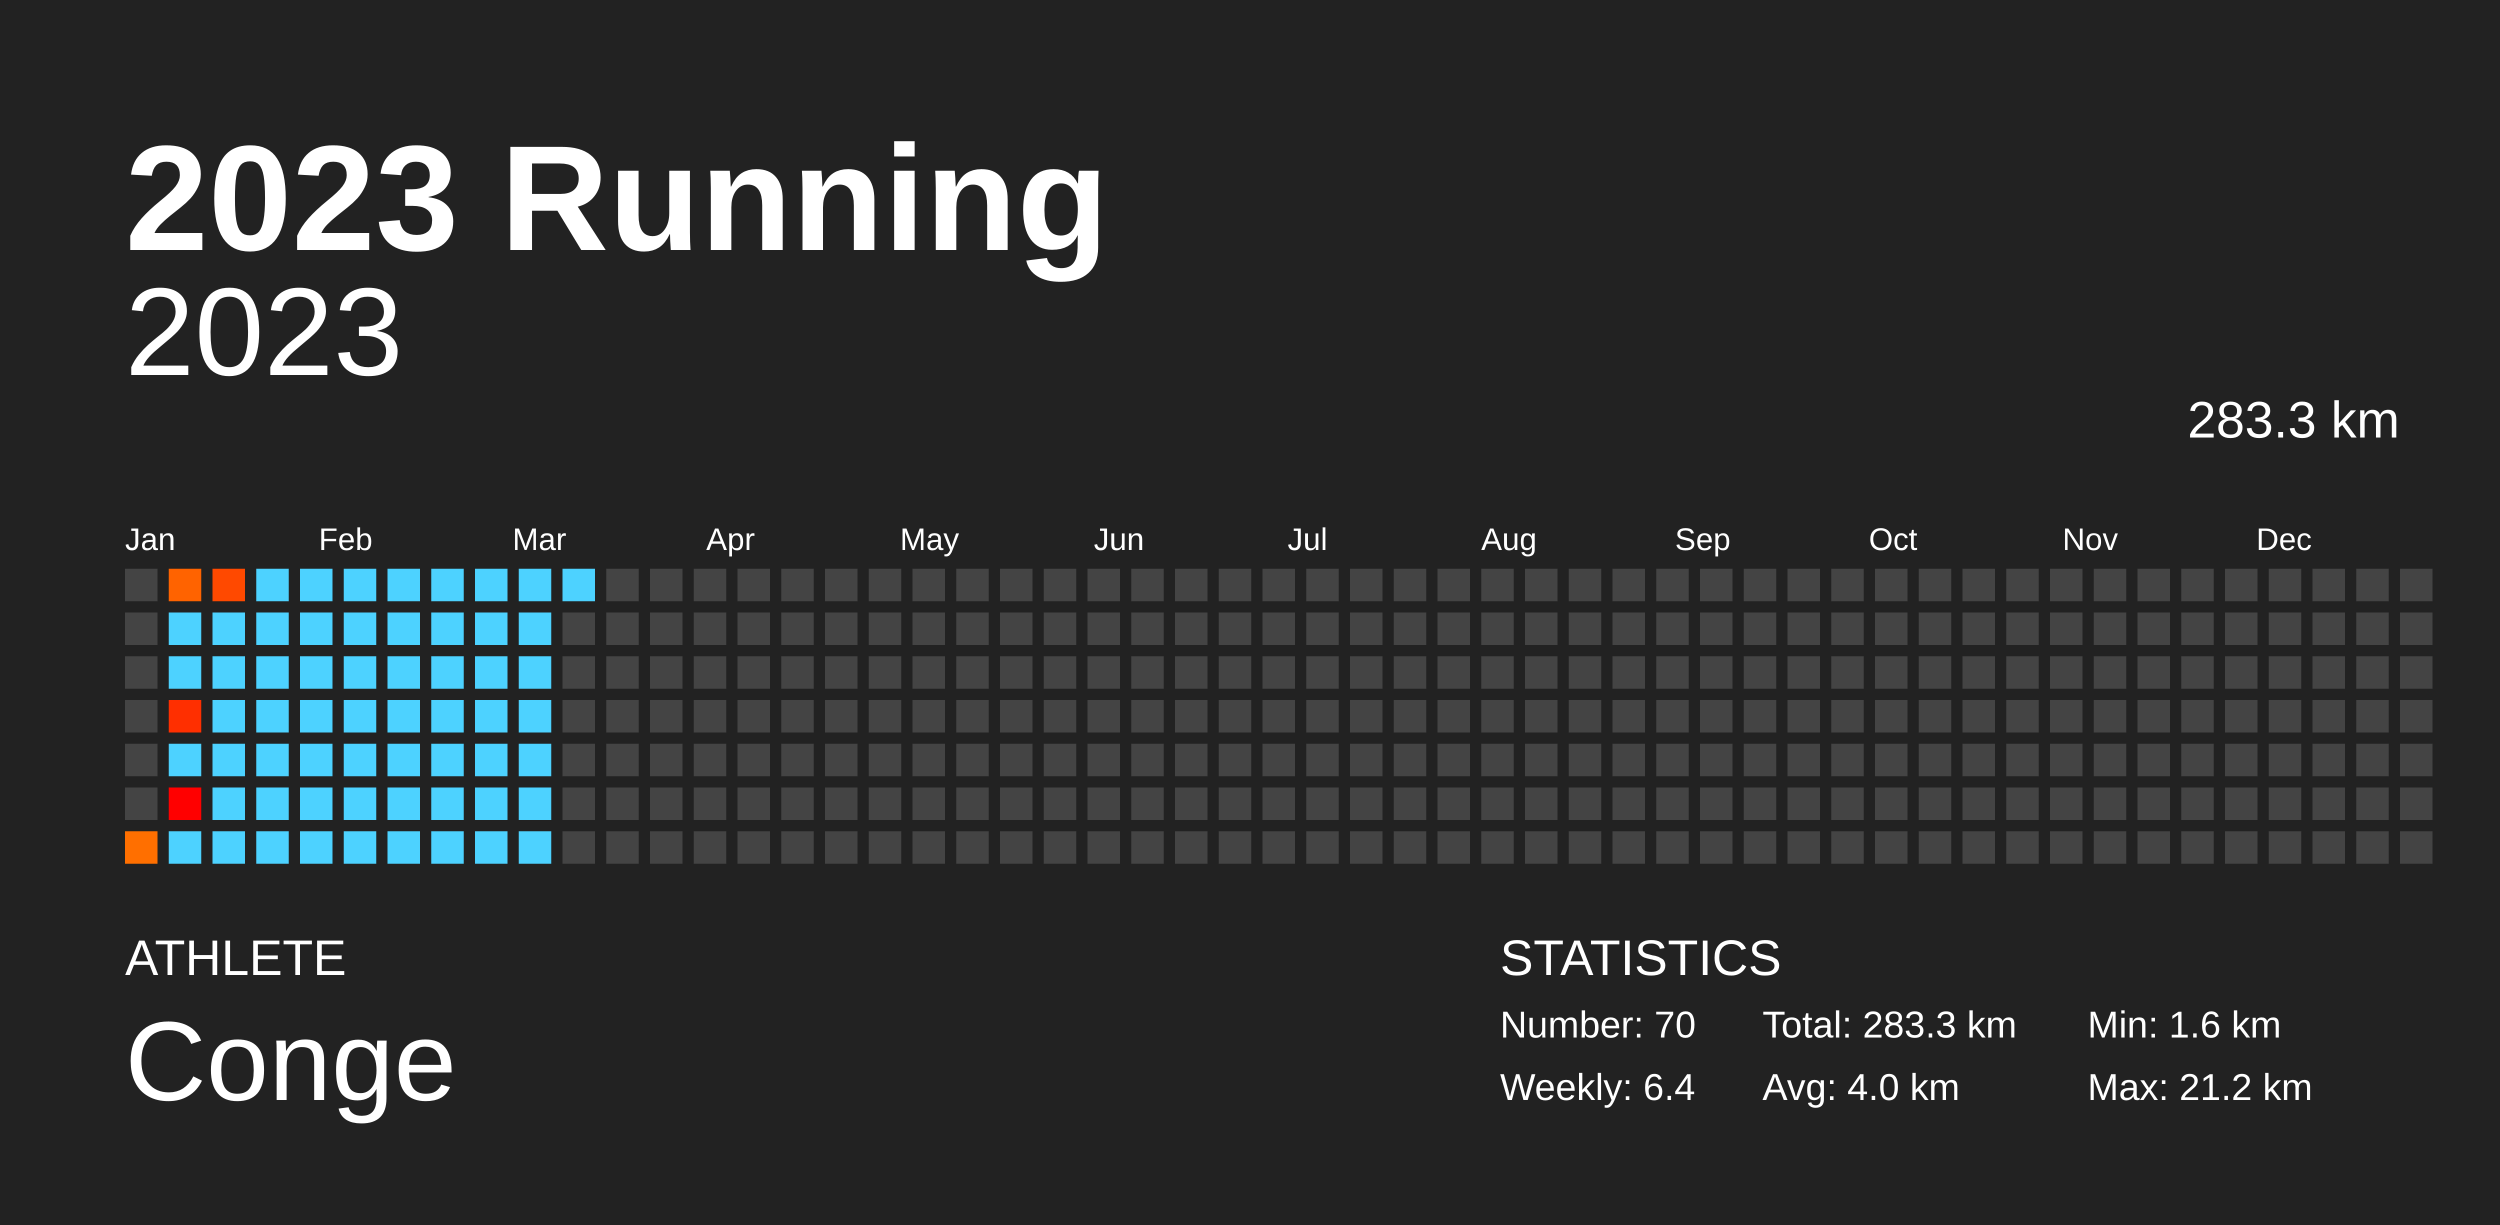
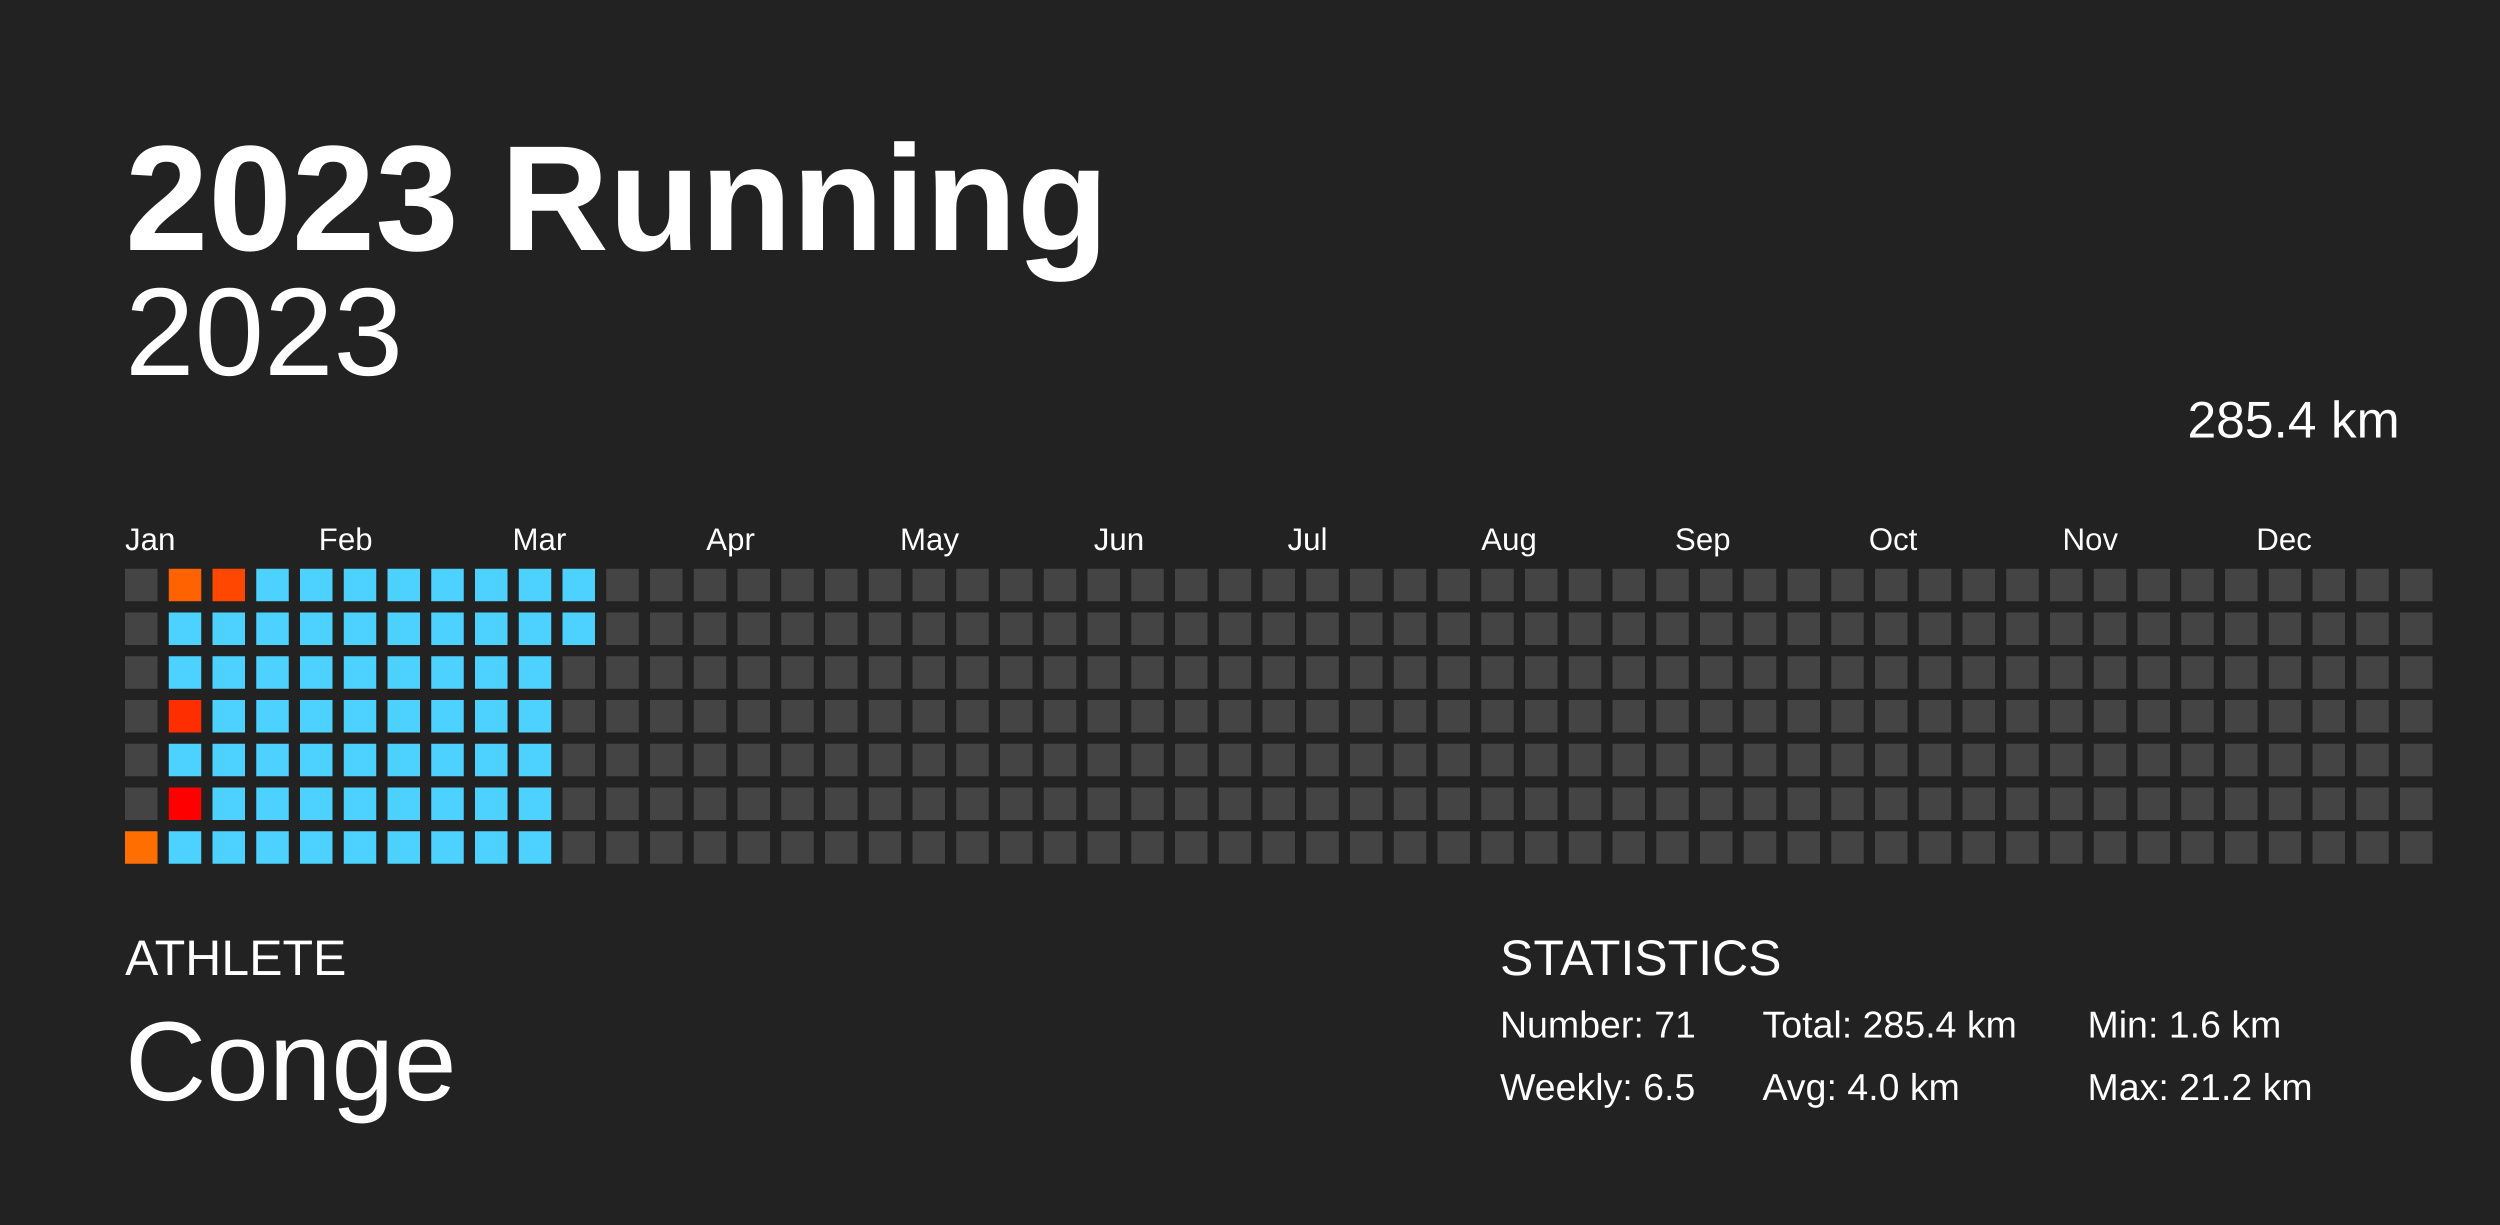
<svg xmlns="http://www.w3.org/2000/svg" baseProfile="full" height="98mm" version="1.1" viewBox="0,0,200,98" width="200mm">
  <defs />
  <rect fill="#222222" height="98" width="200" x="0" y="0" />
  <text fill="#FFFFFF" style="font-size:12px; font-family:Arial; font-weight:bold;" x="10" y="20">2023 Running</text>
  <text fill="#FFFFFF" style="font-size:4px; font-family:Arial" x="10" y="78">ATHLETE</text>
  <text fill="#FFFFFF" style="font-size:9px; font-family:Arial" x="10" y="88">Conge</text>
  <text fill="#FFFFFF" style="font-size:4px; font-family:Arial" x="120" y="78">STATISTICS</text>
-   <text fill="#FFFFFF" style="font-size:3px; font-family:Arial" x="120" y="83">Number: 70</text>
-   <text fill="#FFFFFF" style="font-size:3px; font-family:Arial" x="120" y="88">Weekly: 6.4</text>
-   <text fill="#FFFFFF" style="font-size:3px; font-family:Arial" x="141" y="83">Total: 283.3 km</text>
+   <text fill="#FFFFFF" style="font-size:3px; font-family:Arial" x="120" y="83">Number: 71</text>
+   <text fill="#FFFFFF" style="font-size:3px; font-family:Arial" x="120" y="88">Weekly: 6.5</text>
+   <text fill="#FFFFFF" style="font-size:3px; font-family:Arial" x="141" y="83">Total: 285.4 km</text>
  <text fill="#FFFFFF" style="font-size:3px; font-family:Arial" x="141" y="88">Avg: 4.0 km</text>
  <text fill="#FFFFFF" style="font-size:3px; font-family:Arial" x="167" y="83">Min: 1.6 km</text>
  <text fill="#FFFFFF" style="font-size:3px; font-family:Arial" x="167" y="88">Max: 21.2 km</text>
  <text alignment-baseline="hanging" fill="#FFFFFF" style="font-size:10.0px; font-family:Arial;" x="10" y="30">2023</text>
-   <text alignment-baseline="hanging" fill="#FFFFFF" style="font-size:4.125px; font-family:Arial;" x="175" y="35">283.3 km</text>
+   <text alignment-baseline="hanging" fill="#FFFFFF" style="font-size:4.125px; font-family:Arial;" x="175" y="35">285.4 km</text>
  <text fill="#FFFFFF" style="font-size:2.5px; font-family:Arial" x="10.0" y="44">Jan</text>
  <text fill="#FFFFFF" style="font-size:2.5px; font-family:Arial" x="25.5" y="44">Feb</text>
  <text fill="#FFFFFF" style="font-size:2.5px; font-family:Arial" x="41.0" y="44">Mar</text>
  <text fill="#FFFFFF" style="font-size:2.5px; font-family:Arial" x="56.5" y="44">Apr</text>
  <text fill="#FFFFFF" style="font-size:2.5px; font-family:Arial" x="72.0" y="44">May</text>
  <text fill="#FFFFFF" style="font-size:2.5px; font-family:Arial" x="87.5" y="44">Jun</text>
  <text fill="#FFFFFF" style="font-size:2.5px; font-family:Arial" x="103.0" y="44">Jul</text>
  <text fill="#FFFFFF" style="font-size:2.5px; font-family:Arial" x="118.5" y="44">Aug</text>
  <text fill="#FFFFFF" style="font-size:2.5px; font-family:Arial" x="134.0" y="44">Sep</text>
  <text fill="#FFFFFF" style="font-size:2.5px; font-family:Arial" x="149.5" y="44">Oct</text>
  <text fill="#FFFFFF" style="font-size:2.5px; font-family:Arial" x="165.0" y="44">Nov</text>
  <text fill="#FFFFFF" style="font-size:2.5px; font-family:Arial" x="180.5" y="44">Dec</text>
  <rect fill="#444444" height="2.6" width="2.6" x="10.0" y="45.5" />
  <rect fill="#444444" height="2.6" width="2.6" x="10.0" y="49.0" />
  <rect fill="#444444" height="2.6" width="2.6" x="10.0" y="52.5" />
  <rect fill="#444444" height="2.6" width="2.6" x="10.0" y="56.0" />
  <rect fill="#444444" height="2.6" width="2.6" x="10.0" y="59.5" />
  <rect fill="#444444" height="2.6" width="2.6" x="10.0" y="63.0" />
-   <rect fill="#ff6f00" height="2.6" width="2.6" x="10.0" y="66.5" />
-   <rect fill="#ff6300" height="2.6" width="2.6" x="13.5" y="45.5" />
+   <rect fill="#ff6e00" height="2.6" width="2.6" x="10.0" y="66.5" />
+   <rect fill="#ff6200" height="2.6" width="2.6" x="13.5" y="45.5" />
  <rect fill="#4dd2ff" height="2.6" width="2.6" x="13.5" y="49.0" />
  <rect fill="#4dd2ff" height="2.6" width="2.6" x="13.5" y="52.5" />
-   <rect fill="#ff2f00" height="2.6" width="2.6" x="13.5" y="56.0" />
+   <rect fill="#ff2e00" height="2.6" width="2.6" x="13.5" y="56.0" />
  <rect fill="#4dd2ff" height="2.6" width="2.6" x="13.5" y="59.5" />
  <rect fill="red" height="2.6" width="2.6" x="13.5" y="63.0" />
  <rect fill="#4dd2ff" height="2.6" width="2.6" x="13.5" y="66.5" />
-   <rect fill="#ff4900" height="2.6" width="2.6" x="17.0" y="45.5" />
+   <rect fill="#ff4700" height="2.6" width="2.6" x="17.0" y="45.5" />
  <rect fill="#4dd2ff" height="2.6" width="2.6" x="17.0" y="49.0" />
  <rect fill="#4dd2ff" height="2.6" width="2.6" x="17.0" y="52.5" />
  <rect fill="#4dd2ff" height="2.6" width="2.6" x="17.0" y="56.0" />
  <rect fill="#4dd2ff" height="2.6" width="2.6" x="17.0" y="59.5" />
  <rect fill="#4dd2ff" height="2.6" width="2.6" x="17.0" y="63.0" />
  <rect fill="#4dd2ff" height="2.6" width="2.6" x="17.0" y="66.5" />
  <rect fill="#4dd2ff" height="2.6" width="2.6" x="20.5" y="45.5" />
  <rect fill="#4dd2ff" height="2.6" width="2.6" x="20.5" y="49.0" />
  <rect fill="#4dd2ff" height="2.6" width="2.6" x="20.5" y="52.5" />
  <rect fill="#4dd2ff" height="2.6" width="2.6" x="20.5" y="56.0" />
  <rect fill="#4dd2ff" height="2.6" width="2.6" x="20.5" y="59.5" />
  <rect fill="#4dd2ff" height="2.6" width="2.6" x="20.5" y="63.0" />
  <rect fill="#4dd2ff" height="2.6" width="2.6" x="20.5" y="66.5" />
  <rect fill="#4dd2ff" height="2.6" width="2.6" x="24.0" y="45.5" />
  <rect fill="#4dd2ff" height="2.6" width="2.6" x="24.0" y="49.0" />
  <rect fill="#4dd2ff" height="2.6" width="2.6" x="24.0" y="52.5" />
  <rect fill="#4dd2ff" height="2.6" width="2.6" x="24.0" y="56.0" />
  <rect fill="#4dd2ff" height="2.6" width="2.6" x="24.0" y="59.5" />
  <rect fill="#4dd2ff" height="2.6" width="2.6" x="24.0" y="63.0" />
  <rect fill="#4dd2ff" height="2.6" width="2.6" x="24.0" y="66.5" />
  <rect fill="#4dd2ff" height="2.6" width="2.6" x="27.5" y="45.5" />
  <rect fill="#4dd2ff" height="2.6" width="2.6" x="27.5" y="49.0" />
  <rect fill="#4dd2ff" height="2.6" width="2.6" x="27.5" y="52.5" />
  <rect fill="#4dd2ff" height="2.6" width="2.6" x="27.5" y="56.0" />
  <rect fill="#4dd2ff" height="2.6" width="2.6" x="27.5" y="59.5" />
  <rect fill="#4dd2ff" height="2.6" width="2.6" x="27.5" y="63.0" />
  <rect fill="#4dd2ff" height="2.6" width="2.6" x="27.5" y="66.5" />
  <rect fill="#4dd2ff" height="2.6" width="2.6" x="31.0" y="45.5" />
  <rect fill="#4dd2ff" height="2.6" width="2.6" x="31.0" y="49.0" />
  <rect fill="#4dd2ff" height="2.6" width="2.6" x="31.0" y="52.5" />
  <rect fill="#4dd2ff" height="2.6" width="2.6" x="31.0" y="56.0" />
  <rect fill="#4dd2ff" height="2.6" width="2.6" x="31.0" y="59.5" />
  <rect fill="#4dd2ff" height="2.6" width="2.6" x="31.0" y="63.0" />
  <rect fill="#4dd2ff" height="2.6" width="2.6" x="31.0" y="66.5" />
  <rect fill="#4dd2ff" height="2.6" width="2.6" x="34.5" y="45.5" />
  <rect fill="#4dd2ff" height="2.6" width="2.6" x="34.5" y="49.0" />
  <rect fill="#4dd2ff" height="2.6" width="2.6" x="34.5" y="52.5" />
  <rect fill="#4dd2ff" height="2.6" width="2.6" x="34.5" y="56.0" />
  <rect fill="#4dd2ff" height="2.6" width="2.6" x="34.5" y="59.5" />
  <rect fill="#4dd2ff" height="2.6" width="2.6" x="34.5" y="63.0" />
  <rect fill="#4dd2ff" height="2.6" width="2.6" x="34.5" y="66.5" />
  <rect fill="#4dd2ff" height="2.6" width="2.6" x="38.0" y="45.5" />
  <rect fill="#4dd2ff" height="2.6" width="2.6" x="38.0" y="49.0" />
  <rect fill="#4dd2ff" height="2.6" width="2.6" x="38.0" y="52.5" />
  <rect fill="#4dd2ff" height="2.6" width="2.6" x="38.0" y="56.0" />
  <rect fill="#4dd2ff" height="2.6" width="2.6" x="38.0" y="59.5" />
  <rect fill="#4dd2ff" height="2.6" width="2.6" x="38.0" y="63.0" />
  <rect fill="#4dd2ff" height="2.6" width="2.6" x="38.0" y="66.5" />
  <rect fill="#4dd2ff" height="2.6" width="2.6" x="41.5" y="45.5" />
  <rect fill="#4dd2ff" height="2.6" width="2.6" x="41.5" y="49.0" />
  <rect fill="#4dd2ff" height="2.6" width="2.6" x="41.5" y="52.5" />
  <rect fill="#4dd2ff" height="2.6" width="2.6" x="41.5" y="56.0" />
  <rect fill="#4dd2ff" height="2.6" width="2.6" x="41.5" y="59.5" />
  <rect fill="#4dd2ff" height="2.6" width="2.6" x="41.5" y="63.0" />
  <rect fill="#4dd2ff" height="2.6" width="2.6" x="41.5" y="66.5" />
  <rect fill="#4dd2ff" height="2.6" width="2.6" x="45.0" y="45.5" />
-   <rect fill="#444444" height="2.6" width="2.6" x="45.0" y="49.0" />
+   <rect fill="#4dd2ff" height="2.6" width="2.6" x="45.0" y="49.0" />
  <rect fill="#444444" height="2.6" width="2.6" x="45.0" y="52.5" />
  <rect fill="#444444" height="2.6" width="2.6" x="45.0" y="56.0" />
  <rect fill="#444444" height="2.6" width="2.6" x="45.0" y="59.5" />
  <rect fill="#444444" height="2.6" width="2.6" x="45.0" y="63.0" />
  <rect fill="#444444" height="2.6" width="2.6" x="45.0" y="66.5" />
  <rect fill="#444444" height="2.6" width="2.6" x="48.5" y="45.5" />
  <rect fill="#444444" height="2.6" width="2.6" x="48.5" y="49.0" />
  <rect fill="#444444" height="2.6" width="2.6" x="48.5" y="52.5" />
  <rect fill="#444444" height="2.6" width="2.6" x="48.5" y="56.0" />
  <rect fill="#444444" height="2.6" width="2.6" x="48.5" y="59.5" />
  <rect fill="#444444" height="2.6" width="2.6" x="48.5" y="63.0" />
  <rect fill="#444444" height="2.6" width="2.6" x="48.5" y="66.5" />
  <rect fill="#444444" height="2.6" width="2.6" x="52.0" y="45.5" />
  <rect fill="#444444" height="2.6" width="2.6" x="52.0" y="49.0" />
  <rect fill="#444444" height="2.6" width="2.6" x="52.0" y="52.5" />
  <rect fill="#444444" height="2.6" width="2.6" x="52.0" y="56.0" />
  <rect fill="#444444" height="2.6" width="2.6" x="52.0" y="59.5" />
  <rect fill="#444444" height="2.6" width="2.6" x="52.0" y="63.0" />
  <rect fill="#444444" height="2.6" width="2.6" x="52.0" y="66.5" />
  <rect fill="#444444" height="2.6" width="2.6" x="55.5" y="45.5" />
  <rect fill="#444444" height="2.6" width="2.6" x="55.5" y="49.0" />
  <rect fill="#444444" height="2.6" width="2.6" x="55.5" y="52.5" />
  <rect fill="#444444" height="2.6" width="2.6" x="55.5" y="56.0" />
  <rect fill="#444444" height="2.6" width="2.6" x="55.5" y="59.5" />
  <rect fill="#444444" height="2.6" width="2.6" x="55.5" y="63.0" />
  <rect fill="#444444" height="2.6" width="2.6" x="55.5" y="66.5" />
  <rect fill="#444444" height="2.6" width="2.6" x="59.0" y="45.5" />
  <rect fill="#444444" height="2.6" width="2.6" x="59.0" y="49.0" />
  <rect fill="#444444" height="2.6" width="2.6" x="59.0" y="52.5" />
  <rect fill="#444444" height="2.6" width="2.6" x="59.0" y="56.0" />
  <rect fill="#444444" height="2.6" width="2.6" x="59.0" y="59.5" />
  <rect fill="#444444" height="2.6" width="2.6" x="59.0" y="63.0" />
  <rect fill="#444444" height="2.6" width="2.6" x="59.0" y="66.5" />
  <rect fill="#444444" height="2.6" width="2.6" x="62.5" y="45.5" />
  <rect fill="#444444" height="2.6" width="2.6" x="62.5" y="49.0" />
  <rect fill="#444444" height="2.6" width="2.6" x="62.5" y="52.5" />
  <rect fill="#444444" height="2.6" width="2.6" x="62.5" y="56.0" />
  <rect fill="#444444" height="2.6" width="2.6" x="62.5" y="59.5" />
  <rect fill="#444444" height="2.6" width="2.6" x="62.5" y="63.0" />
  <rect fill="#444444" height="2.6" width="2.6" x="62.5" y="66.5" />
  <rect fill="#444444" height="2.6" width="2.6" x="66.0" y="45.5" />
  <rect fill="#444444" height="2.6" width="2.6" x="66.0" y="49.0" />
  <rect fill="#444444" height="2.6" width="2.6" x="66.0" y="52.5" />
  <rect fill="#444444" height="2.6" width="2.6" x="66.0" y="56.0" />
  <rect fill="#444444" height="2.6" width="2.6" x="66.0" y="59.5" />
  <rect fill="#444444" height="2.6" width="2.6" x="66.0" y="63.0" />
  <rect fill="#444444" height="2.6" width="2.6" x="66.0" y="66.5" />
  <rect fill="#444444" height="2.6" width="2.6" x="69.5" y="45.5" />
  <rect fill="#444444" height="2.6" width="2.6" x="69.5" y="49.0" />
  <rect fill="#444444" height="2.6" width="2.6" x="69.5" y="52.5" />
  <rect fill="#444444" height="2.6" width="2.6" x="69.5" y="56.0" />
  <rect fill="#444444" height="2.6" width="2.6" x="69.5" y="59.5" />
  <rect fill="#444444" height="2.6" width="2.6" x="69.5" y="63.0" />
  <rect fill="#444444" height="2.6" width="2.6" x="69.5" y="66.5" />
  <rect fill="#444444" height="2.6" width="2.6" x="73.0" y="45.5" />
  <rect fill="#444444" height="2.6" width="2.6" x="73.0" y="49.0" />
  <rect fill="#444444" height="2.6" width="2.6" x="73.0" y="52.5" />
  <rect fill="#444444" height="2.6" width="2.6" x="73.0" y="56.0" />
  <rect fill="#444444" height="2.6" width="2.6" x="73.0" y="59.5" />
  <rect fill="#444444" height="2.6" width="2.6" x="73.0" y="63.0" />
  <rect fill="#444444" height="2.6" width="2.6" x="73.0" y="66.5" />
  <rect fill="#444444" height="2.6" width="2.6" x="76.5" y="45.5" />
  <rect fill="#444444" height="2.6" width="2.6" x="76.5" y="49.0" />
  <rect fill="#444444" height="2.6" width="2.6" x="76.5" y="52.5" />
  <rect fill="#444444" height="2.6" width="2.6" x="76.5" y="56.0" />
  <rect fill="#444444" height="2.6" width="2.6" x="76.5" y="59.5" />
  <rect fill="#444444" height="2.6" width="2.6" x="76.5" y="63.0" />
  <rect fill="#444444" height="2.6" width="2.6" x="76.5" y="66.5" />
  <rect fill="#444444" height="2.6" width="2.6" x="80.0" y="45.5" />
  <rect fill="#444444" height="2.6" width="2.6" x="80.0" y="49.0" />
  <rect fill="#444444" height="2.6" width="2.6" x="80.0" y="52.5" />
  <rect fill="#444444" height="2.6" width="2.6" x="80.0" y="56.0" />
  <rect fill="#444444" height="2.6" width="2.6" x="80.0" y="59.5" />
  <rect fill="#444444" height="2.6" width="2.6" x="80.0" y="63.0" />
  <rect fill="#444444" height="2.6" width="2.6" x="80.0" y="66.5" />
  <rect fill="#444444" height="2.6" width="2.6" x="83.5" y="45.5" />
  <rect fill="#444444" height="2.6" width="2.6" x="83.5" y="49.0" />
  <rect fill="#444444" height="2.6" width="2.6" x="83.5" y="52.5" />
  <rect fill="#444444" height="2.6" width="2.6" x="83.5" y="56.0" />
  <rect fill="#444444" height="2.6" width="2.6" x="83.5" y="59.5" />
  <rect fill="#444444" height="2.6" width="2.6" x="83.5" y="63.0" />
  <rect fill="#444444" height="2.6" width="2.6" x="83.5" y="66.5" />
  <rect fill="#444444" height="2.6" width="2.6" x="87.0" y="45.5" />
  <rect fill="#444444" height="2.6" width="2.6" x="87.0" y="49.0" />
  <rect fill="#444444" height="2.6" width="2.6" x="87.0" y="52.5" />
  <rect fill="#444444" height="2.6" width="2.6" x="87.0" y="56.0" />
  <rect fill="#444444" height="2.6" width="2.6" x="87.0" y="59.5" />
  <rect fill="#444444" height="2.6" width="2.6" x="87.0" y="63.0" />
  <rect fill="#444444" height="2.6" width="2.6" x="87.0" y="66.5" />
  <rect fill="#444444" height="2.6" width="2.6" x="90.5" y="45.5" />
  <rect fill="#444444" height="2.6" width="2.6" x="90.5" y="49.0" />
  <rect fill="#444444" height="2.6" width="2.6" x="90.5" y="52.5" />
  <rect fill="#444444" height="2.6" width="2.6" x="90.5" y="56.0" />
  <rect fill="#444444" height="2.6" width="2.6" x="90.5" y="59.5" />
  <rect fill="#444444" height="2.6" width="2.6" x="90.5" y="63.0" />
  <rect fill="#444444" height="2.6" width="2.6" x="90.5" y="66.5" />
  <rect fill="#444444" height="2.6" width="2.6" x="94.0" y="45.5" />
  <rect fill="#444444" height="2.6" width="2.6" x="94.0" y="49.0" />
  <rect fill="#444444" height="2.6" width="2.6" x="94.0" y="52.5" />
  <rect fill="#444444" height="2.6" width="2.6" x="94.0" y="56.0" />
  <rect fill="#444444" height="2.6" width="2.6" x="94.0" y="59.5" />
  <rect fill="#444444" height="2.6" width="2.6" x="94.0" y="63.0" />
  <rect fill="#444444" height="2.6" width="2.6" x="94.0" y="66.5" />
  <rect fill="#444444" height="2.6" width="2.6" x="97.5" y="45.5" />
  <rect fill="#444444" height="2.6" width="2.6" x="97.5" y="49.0" />
  <rect fill="#444444" height="2.6" width="2.6" x="97.5" y="52.5" />
  <rect fill="#444444" height="2.6" width="2.6" x="97.5" y="56.0" />
  <rect fill="#444444" height="2.6" width="2.6" x="97.5" y="59.5" />
  <rect fill="#444444" height="2.6" width="2.6" x="97.5" y="63.0" />
  <rect fill="#444444" height="2.6" width="2.6" x="97.5" y="66.5" />
  <rect fill="#444444" height="2.6" width="2.6" x="101.0" y="45.5" />
  <rect fill="#444444" height="2.6" width="2.6" x="101.0" y="49.0" />
  <rect fill="#444444" height="2.6" width="2.6" x="101.0" y="52.5" />
  <rect fill="#444444" height="2.6" width="2.6" x="101.0" y="56.0" />
  <rect fill="#444444" height="2.6" width="2.6" x="101.0" y="59.5" />
  <rect fill="#444444" height="2.6" width="2.6" x="101.0" y="63.0" />
  <rect fill="#444444" height="2.6" width="2.6" x="101.0" y="66.5" />
  <rect fill="#444444" height="2.6" width="2.6" x="104.5" y="45.5" />
  <rect fill="#444444" height="2.6" width="2.6" x="104.5" y="49.0" />
  <rect fill="#444444" height="2.6" width="2.6" x="104.5" y="52.5" />
  <rect fill="#444444" height="2.6" width="2.6" x="104.5" y="56.0" />
  <rect fill="#444444" height="2.6" width="2.6" x="104.5" y="59.5" />
  <rect fill="#444444" height="2.6" width="2.6" x="104.5" y="63.0" />
  <rect fill="#444444" height="2.6" width="2.6" x="104.5" y="66.5" />
  <rect fill="#444444" height="2.6" width="2.6" x="108.0" y="45.5" />
  <rect fill="#444444" height="2.6" width="2.6" x="108.0" y="49.0" />
  <rect fill="#444444" height="2.6" width="2.6" x="108.0" y="52.5" />
  <rect fill="#444444" height="2.6" width="2.6" x="108.0" y="56.0" />
  <rect fill="#444444" height="2.6" width="2.6" x="108.0" y="59.5" />
  <rect fill="#444444" height="2.6" width="2.6" x="108.0" y="63.0" />
  <rect fill="#444444" height="2.6" width="2.6" x="108.0" y="66.5" />
  <rect fill="#444444" height="2.6" width="2.6" x="111.5" y="45.5" />
  <rect fill="#444444" height="2.6" width="2.6" x="111.5" y="49.0" />
  <rect fill="#444444" height="2.6" width="2.6" x="111.5" y="52.5" />
  <rect fill="#444444" height="2.6" width="2.6" x="111.5" y="56.0" />
  <rect fill="#444444" height="2.6" width="2.6" x="111.5" y="59.5" />
  <rect fill="#444444" height="2.6" width="2.6" x="111.5" y="63.0" />
  <rect fill="#444444" height="2.6" width="2.6" x="111.5" y="66.5" />
  <rect fill="#444444" height="2.6" width="2.6" x="115.0" y="45.5" />
  <rect fill="#444444" height="2.6" width="2.6" x="115.0" y="49.0" />
  <rect fill="#444444" height="2.6" width="2.6" x="115.0" y="52.5" />
  <rect fill="#444444" height="2.6" width="2.6" x="115.0" y="56.0" />
  <rect fill="#444444" height="2.6" width="2.6" x="115.0" y="59.5" />
  <rect fill="#444444" height="2.6" width="2.6" x="115.0" y="63.0" />
  <rect fill="#444444" height="2.6" width="2.6" x="115.0" y="66.5" />
  <rect fill="#444444" height="2.6" width="2.6" x="118.5" y="45.5" />
  <rect fill="#444444" height="2.6" width="2.6" x="118.5" y="49.0" />
  <rect fill="#444444" height="2.6" width="2.6" x="118.5" y="52.5" />
  <rect fill="#444444" height="2.6" width="2.6" x="118.5" y="56.0" />
  <rect fill="#444444" height="2.6" width="2.6" x="118.5" y="59.5" />
  <rect fill="#444444" height="2.6" width="2.6" x="118.5" y="63.0" />
  <rect fill="#444444" height="2.6" width="2.6" x="118.5" y="66.5" />
  <rect fill="#444444" height="2.6" width="2.6" x="122.0" y="45.5" />
  <rect fill="#444444" height="2.6" width="2.6" x="122.0" y="49.0" />
  <rect fill="#444444" height="2.6" width="2.6" x="122.0" y="52.5" />
  <rect fill="#444444" height="2.6" width="2.6" x="122.0" y="56.0" />
  <rect fill="#444444" height="2.6" width="2.6" x="122.0" y="59.5" />
  <rect fill="#444444" height="2.6" width="2.6" x="122.0" y="63.0" />
  <rect fill="#444444" height="2.6" width="2.6" x="122.0" y="66.5" />
  <rect fill="#444444" height="2.6" width="2.6" x="125.5" y="45.5" />
  <rect fill="#444444" height="2.6" width="2.6" x="125.5" y="49.0" />
  <rect fill="#444444" height="2.6" width="2.6" x="125.5" y="52.5" />
  <rect fill="#444444" height="2.6" width="2.6" x="125.5" y="56.0" />
  <rect fill="#444444" height="2.6" width="2.6" x="125.5" y="59.5" />
  <rect fill="#444444" height="2.6" width="2.6" x="125.5" y="63.0" />
  <rect fill="#444444" height="2.6" width="2.6" x="125.5" y="66.5" />
  <rect fill="#444444" height="2.6" width="2.6" x="129.0" y="45.5" />
  <rect fill="#444444" height="2.6" width="2.6" x="129.0" y="49.0" />
  <rect fill="#444444" height="2.6" width="2.6" x="129.0" y="52.5" />
  <rect fill="#444444" height="2.6" width="2.6" x="129.0" y="56.0" />
  <rect fill="#444444" height="2.6" width="2.6" x="129.0" y="59.5" />
  <rect fill="#444444" height="2.6" width="2.6" x="129.0" y="63.0" />
  <rect fill="#444444" height="2.6" width="2.6" x="129.0" y="66.5" />
  <rect fill="#444444" height="2.6" width="2.6" x="132.5" y="45.5" />
  <rect fill="#444444" height="2.6" width="2.6" x="132.5" y="49.0" />
  <rect fill="#444444" height="2.6" width="2.6" x="132.5" y="52.5" />
  <rect fill="#444444" height="2.6" width="2.6" x="132.5" y="56.0" />
  <rect fill="#444444" height="2.6" width="2.6" x="132.5" y="59.5" />
  <rect fill="#444444" height="2.6" width="2.6" x="132.5" y="63.0" />
  <rect fill="#444444" height="2.6" width="2.6" x="132.5" y="66.5" />
  <rect fill="#444444" height="2.6" width="2.6" x="136.0" y="45.5" />
  <rect fill="#444444" height="2.6" width="2.6" x="136.0" y="49.0" />
  <rect fill="#444444" height="2.6" width="2.6" x="136.0" y="52.5" />
  <rect fill="#444444" height="2.6" width="2.6" x="136.0" y="56.0" />
  <rect fill="#444444" height="2.6" width="2.6" x="136.0" y="59.5" />
  <rect fill="#444444" height="2.6" width="2.6" x="136.0" y="63.0" />
  <rect fill="#444444" height="2.6" width="2.6" x="136.0" y="66.5" />
  <rect fill="#444444" height="2.6" width="2.6" x="139.5" y="45.5" />
  <rect fill="#444444" height="2.6" width="2.6" x="139.5" y="49.0" />
  <rect fill="#444444" height="2.6" width="2.6" x="139.5" y="52.5" />
  <rect fill="#444444" height="2.6" width="2.6" x="139.5" y="56.0" />
  <rect fill="#444444" height="2.6" width="2.6" x="139.5" y="59.5" />
  <rect fill="#444444" height="2.6" width="2.6" x="139.5" y="63.0" />
  <rect fill="#444444" height="2.6" width="2.6" x="139.5" y="66.5" />
  <rect fill="#444444" height="2.6" width="2.6" x="143.0" y="45.5" />
  <rect fill="#444444" height="2.6" width="2.6" x="143.0" y="49.0" />
  <rect fill="#444444" height="2.6" width="2.6" x="143.0" y="52.5" />
  <rect fill="#444444" height="2.6" width="2.6" x="143.0" y="56.0" />
  <rect fill="#444444" height="2.6" width="2.6" x="143.0" y="59.5" />
  <rect fill="#444444" height="2.6" width="2.6" x="143.0" y="63.0" />
  <rect fill="#444444" height="2.6" width="2.6" x="143.0" y="66.5" />
  <rect fill="#444444" height="2.6" width="2.6" x="146.5" y="45.5" />
  <rect fill="#444444" height="2.6" width="2.6" x="146.5" y="49.0" />
  <rect fill="#444444" height="2.6" width="2.6" x="146.5" y="52.5" />
  <rect fill="#444444" height="2.6" width="2.6" x="146.5" y="56.0" />
  <rect fill="#444444" height="2.6" width="2.6" x="146.5" y="59.5" />
  <rect fill="#444444" height="2.6" width="2.6" x="146.5" y="63.0" />
  <rect fill="#444444" height="2.6" width="2.6" x="146.5" y="66.5" />
  <rect fill="#444444" height="2.6" width="2.6" x="150.0" y="45.5" />
  <rect fill="#444444" height="2.6" width="2.6" x="150.0" y="49.0" />
  <rect fill="#444444" height="2.6" width="2.6" x="150.0" y="52.5" />
  <rect fill="#444444" height="2.6" width="2.6" x="150.0" y="56.0" />
  <rect fill="#444444" height="2.6" width="2.6" x="150.0" y="59.5" />
  <rect fill="#444444" height="2.6" width="2.6" x="150.0" y="63.0" />
  <rect fill="#444444" height="2.6" width="2.6" x="150.0" y="66.5" />
  <rect fill="#444444" height="2.6" width="2.6" x="153.5" y="45.5" />
  <rect fill="#444444" height="2.6" width="2.6" x="153.5" y="49.0" />
  <rect fill="#444444" height="2.6" width="2.6" x="153.5" y="52.5" />
  <rect fill="#444444" height="2.6" width="2.6" x="153.5" y="56.0" />
  <rect fill="#444444" height="2.6" width="2.6" x="153.5" y="59.5" />
  <rect fill="#444444" height="2.6" width="2.6" x="153.5" y="63.0" />
  <rect fill="#444444" height="2.6" width="2.6" x="153.5" y="66.5" />
  <rect fill="#444444" height="2.6" width="2.6" x="157.0" y="45.5" />
  <rect fill="#444444" height="2.6" width="2.6" x="157.0" y="49.0" />
  <rect fill="#444444" height="2.6" width="2.6" x="157.0" y="52.5" />
  <rect fill="#444444" height="2.6" width="2.6" x="157.0" y="56.0" />
  <rect fill="#444444" height="2.6" width="2.6" x="157.0" y="59.5" />
  <rect fill="#444444" height="2.6" width="2.6" x="157.0" y="63.0" />
  <rect fill="#444444" height="2.6" width="2.6" x="157.0" y="66.5" />
  <rect fill="#444444" height="2.6" width="2.6" x="160.5" y="45.5" />
  <rect fill="#444444" height="2.6" width="2.6" x="160.5" y="49.0" />
  <rect fill="#444444" height="2.6" width="2.6" x="160.5" y="52.5" />
  <rect fill="#444444" height="2.6" width="2.6" x="160.5" y="56.0" />
  <rect fill="#444444" height="2.6" width="2.6" x="160.5" y="59.5" />
  <rect fill="#444444" height="2.6" width="2.6" x="160.5" y="63.0" />
  <rect fill="#444444" height="2.6" width="2.6" x="160.5" y="66.5" />
  <rect fill="#444444" height="2.6" width="2.6" x="164.0" y="45.5" />
  <rect fill="#444444" height="2.6" width="2.6" x="164.0" y="49.0" />
  <rect fill="#444444" height="2.6" width="2.6" x="164.0" y="52.5" />
  <rect fill="#444444" height="2.6" width="2.6" x="164.0" y="56.0" />
  <rect fill="#444444" height="2.6" width="2.6" x="164.0" y="59.5" />
  <rect fill="#444444" height="2.6" width="2.6" x="164.0" y="63.0" />
  <rect fill="#444444" height="2.6" width="2.6" x="164.0" y="66.5" />
  <rect fill="#444444" height="2.6" width="2.6" x="167.5" y="45.5" />
  <rect fill="#444444" height="2.6" width="2.6" x="167.5" y="49.0" />
  <rect fill="#444444" height="2.6" width="2.6" x="167.5" y="52.5" />
  <rect fill="#444444" height="2.6" width="2.6" x="167.5" y="56.0" />
  <rect fill="#444444" height="2.6" width="2.6" x="167.5" y="59.5" />
  <rect fill="#444444" height="2.6" width="2.6" x="167.5" y="63.0" />
  <rect fill="#444444" height="2.6" width="2.6" x="167.5" y="66.5" />
  <rect fill="#444444" height="2.6" width="2.6" x="171.0" y="45.5" />
  <rect fill="#444444" height="2.6" width="2.6" x="171.0" y="49.0" />
  <rect fill="#444444" height="2.6" width="2.6" x="171.0" y="52.5" />
  <rect fill="#444444" height="2.6" width="2.6" x="171.0" y="56.0" />
  <rect fill="#444444" height="2.6" width="2.6" x="171.0" y="59.5" />
  <rect fill="#444444" height="2.6" width="2.6" x="171.0" y="63.0" />
  <rect fill="#444444" height="2.6" width="2.6" x="171.0" y="66.5" />
  <rect fill="#444444" height="2.6" width="2.6" x="174.5" y="45.5" />
  <rect fill="#444444" height="2.6" width="2.6" x="174.5" y="49.0" />
  <rect fill="#444444" height="2.6" width="2.6" x="174.5" y="52.5" />
  <rect fill="#444444" height="2.6" width="2.6" x="174.5" y="56.0" />
  <rect fill="#444444" height="2.6" width="2.6" x="174.5" y="59.5" />
  <rect fill="#444444" height="2.6" width="2.6" x="174.5" y="63.0" />
  <rect fill="#444444" height="2.6" width="2.6" x="174.5" y="66.5" />
  <rect fill="#444444" height="2.6" width="2.6" x="178.0" y="45.5" />
  <rect fill="#444444" height="2.6" width="2.6" x="178.0" y="49.0" />
  <rect fill="#444444" height="2.6" width="2.6" x="178.0" y="52.5" />
  <rect fill="#444444" height="2.6" width="2.6" x="178.0" y="56.0" />
  <rect fill="#444444" height="2.6" width="2.6" x="178.0" y="59.5" />
  <rect fill="#444444" height="2.6" width="2.6" x="178.0" y="63.0" />
  <rect fill="#444444" height="2.6" width="2.6" x="178.0" y="66.5" />
  <rect fill="#444444" height="2.6" width="2.6" x="181.5" y="45.5" />
  <rect fill="#444444" height="2.6" width="2.6" x="181.5" y="49.0" />
  <rect fill="#444444" height="2.6" width="2.6" x="181.5" y="52.5" />
  <rect fill="#444444" height="2.6" width="2.6" x="181.5" y="56.0" />
  <rect fill="#444444" height="2.6" width="2.6" x="181.5" y="59.5" />
  <rect fill="#444444" height="2.6" width="2.6" x="181.5" y="63.0" />
  <rect fill="#444444" height="2.6" width="2.6" x="181.5" y="66.5" />
  <rect fill="#444444" height="2.6" width="2.6" x="185.0" y="45.5" />
  <rect fill="#444444" height="2.6" width="2.6" x="185.0" y="49.0" />
  <rect fill="#444444" height="2.6" width="2.6" x="185.0" y="52.5" />
  <rect fill="#444444" height="2.6" width="2.6" x="185.0" y="56.0" />
  <rect fill="#444444" height="2.6" width="2.6" x="185.0" y="59.5" />
  <rect fill="#444444" height="2.6" width="2.6" x="185.0" y="63.0" />
  <rect fill="#444444" height="2.6" width="2.6" x="185.0" y="66.5" />
  <rect fill="#444444" height="2.6" width="2.6" x="188.5" y="45.5" />
  <rect fill="#444444" height="2.6" width="2.6" x="188.5" y="49.0" />
  <rect fill="#444444" height="2.6" width="2.6" x="188.5" y="52.5" />
  <rect fill="#444444" height="2.6" width="2.6" x="188.5" y="56.0" />
  <rect fill="#444444" height="2.6" width="2.6" x="188.5" y="59.5" />
  <rect fill="#444444" height="2.6" width="2.6" x="188.5" y="63.0" />
  <rect fill="#444444" height="2.6" width="2.6" x="188.5" y="66.5" />
  <rect fill="#444444" height="2.6" width="2.6" x="192.0" y="45.5" />
  <rect fill="#444444" height="2.6" width="2.6" x="192.0" y="49.0" />
  <rect fill="#444444" height="2.6" width="2.6" x="192.0" y="52.5" />
  <rect fill="#444444" height="2.6" width="2.6" x="192.0" y="56.0" />
  <rect fill="#444444" height="2.6" width="2.6" x="192.0" y="59.5" />
  <rect fill="#444444" height="2.6" width="2.6" x="192.0" y="63.0" />
  <rect fill="#444444" height="2.6" width="2.6" x="192.0" y="66.5" />
</svg>
